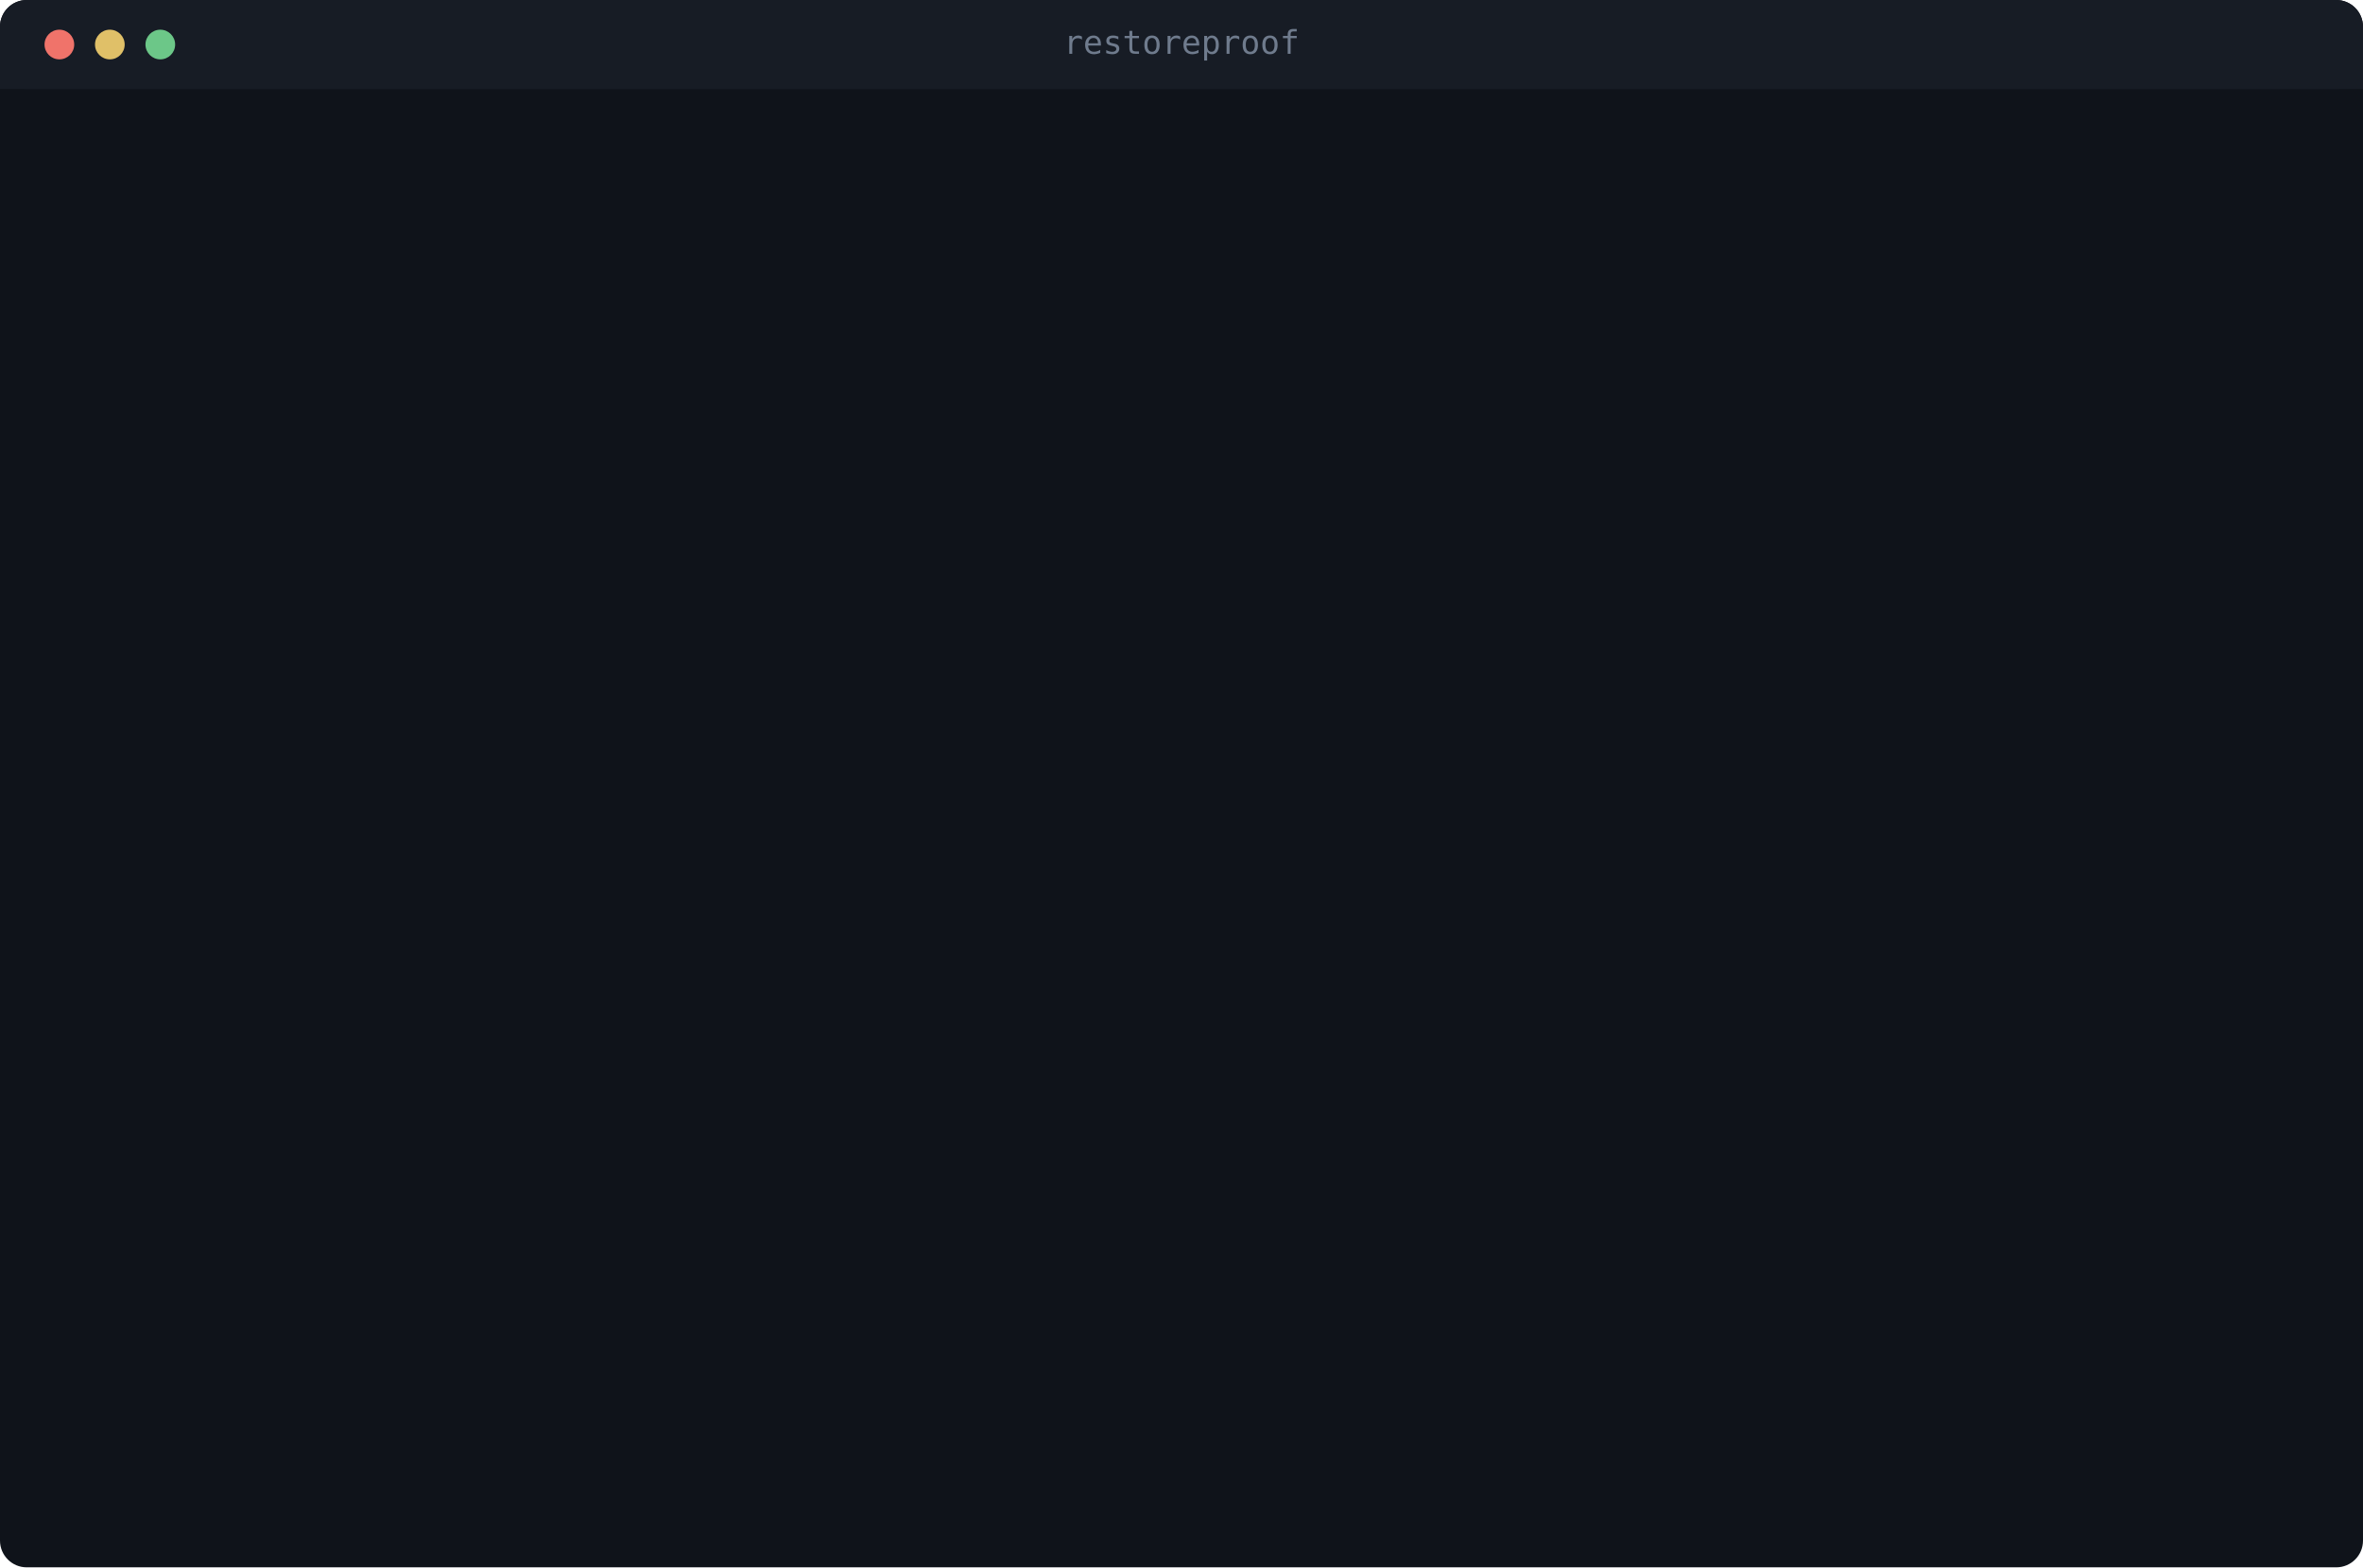
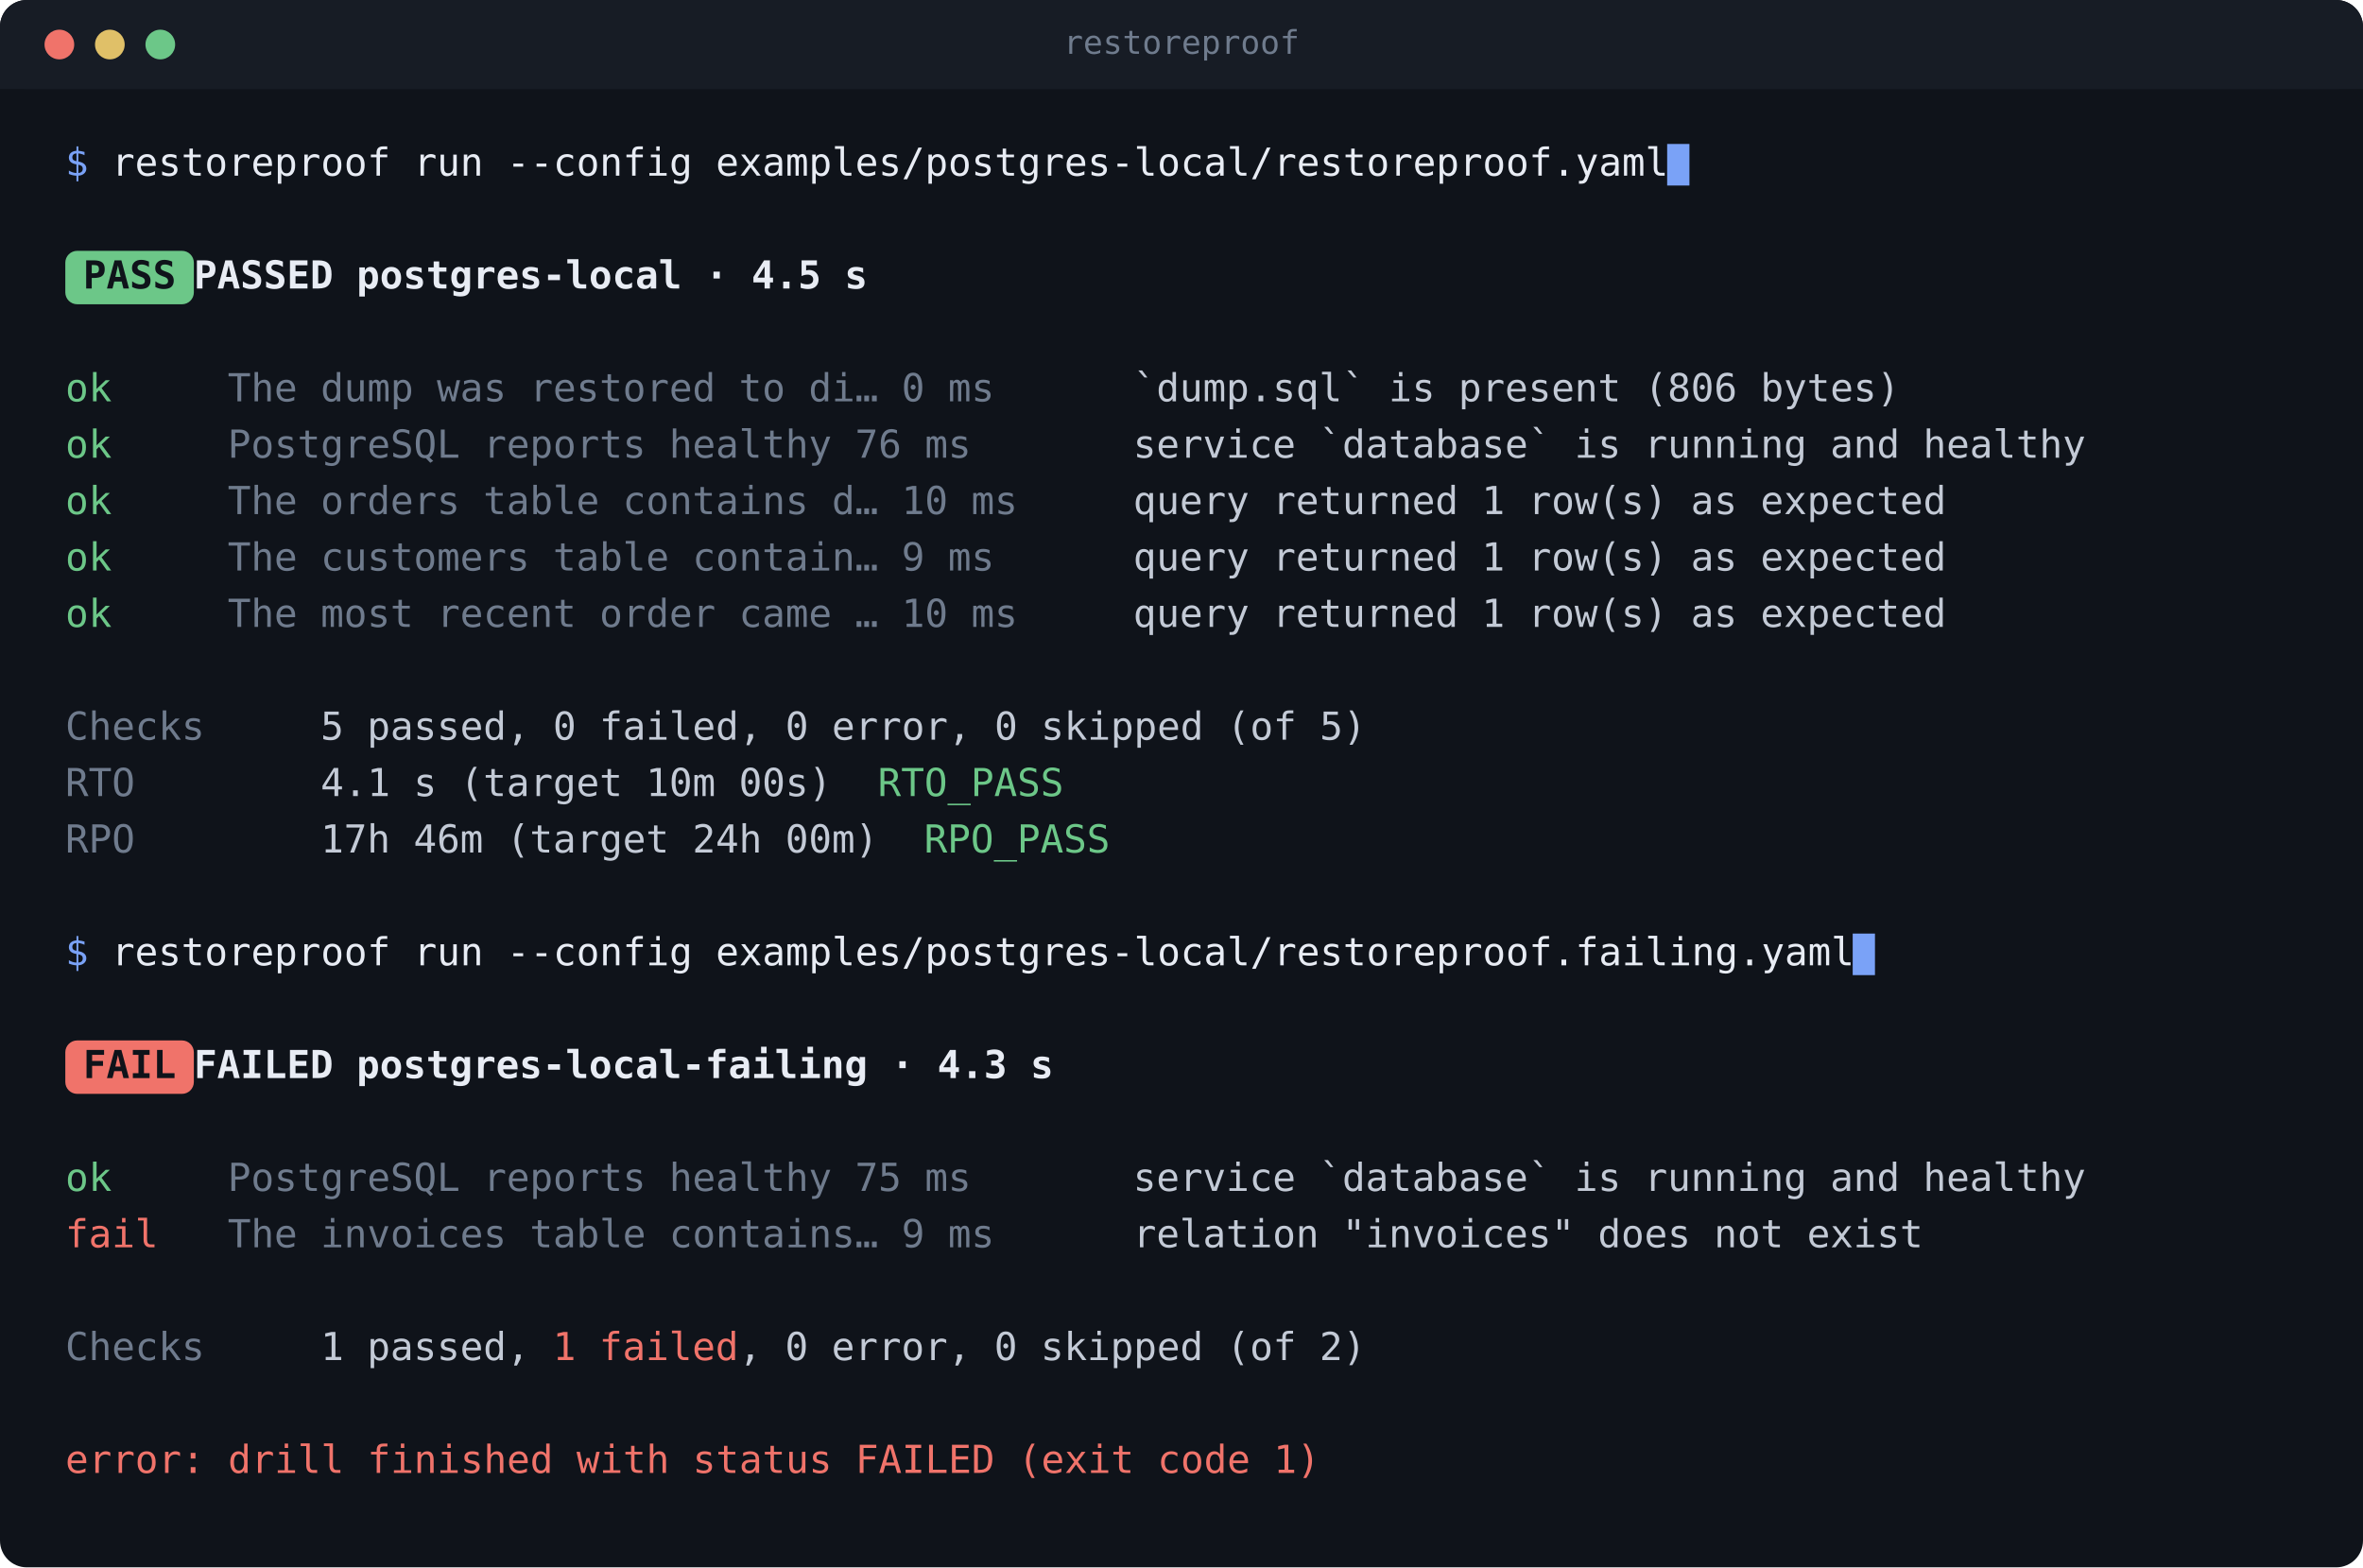
<svg xmlns="http://www.w3.org/2000/svg" viewBox="0 0 796 528" width="796" height="528" font-family="ui-monospace, SFMono-Regular, Menlo, Consolas, monospace" font-size="13" role="img" aria-label="A RestoreProof recovery drill: the first run passes, the second fails because a table is missing from the backup, and exits 1.">
  <style>
  .bg{fill:#0f131a}.bar{fill:#171c25}
  text{dominant-baseline:middle;white-space:pre}
  .prompt{fill:#7aa2f7}.cmd{fill:#e8ecf4}.bright{fill:#e8ecf4;font-weight:600}
  .text{fill:#c3cad6}.dim{fill:#6f7b8d}.good{fill:#6cc788}.bad{fill:#f0736a}
  .pass-badge{fill:#0f131a}.fail-badge{fill:#0f131a}
  .cursor{fill:#7aa2f7;animation:blink 1.06s steps(1) infinite}
  @keyframes blink{0%,49%{opacity:1}50%,100%{opacity:0}}
-   .ln{opacity:0}
+   .ln{opacity:1}
  @media (prefers-reduced-motion: reduce){
    .ln{opacity:1;animation:none}.cursor{animation:none}
  }
  .l0{animation:a0 9.52s infinite}@keyframes a0{0%,4.202%{opacity:0}4.352%,97%{opacity:1}100%{opacity:0}}
  .l1{animation:a1 9.52s infinite}@keyframes a1{0%,8.929%{opacity:0}9.079%,97%{opacity:1}100%{opacity:0}}
  .l2{animation:a2 9.52s infinite}@keyframes a2{0%,8.929%{opacity:0}9.079%,97%{opacity:1}100%{opacity:0}}
  .l3{animation:a3 9.52s infinite}@keyframes a3{0%,11.870%{opacity:0}12.020%,97%{opacity:1}100%{opacity:0}}
  .l4{animation:a4 9.52s infinite}@keyframes a4{0%,11.870%{opacity:0}12.020%,97%{opacity:1}100%{opacity:0}}
  .l5{animation:a5 9.52s infinite}@keyframes a5{0%,14.811%{opacity:0}14.961%,97%{opacity:1}100%{opacity:0}}
  .l6{animation:a6 9.52s infinite}@keyframes a6{0%,17.752%{opacity:0}17.902%,97%{opacity:1}100%{opacity:0}}
  .l7{animation:a7 9.52s infinite}@keyframes a7{0%,20.693%{opacity:0}20.843%,97%{opacity:1}100%{opacity:0}}
  .l8{animation:a8 9.52s infinite}@keyframes a8{0%,23.634%{opacity:0}23.784%,97%{opacity:1}100%{opacity:0}}
  .l9{animation:a9 9.52s infinite}@keyframes a9{0%,26.576%{opacity:0}26.726%,97%{opacity:1}100%{opacity:0}}
  .l10{animation:a10 9.52s infinite}@keyframes a10{0%,26.576%{opacity:0}26.726%,97%{opacity:1}100%{opacity:0}}
  .l11{animation:a11 9.52s infinite}@keyframes a11{0%,29.517%{opacity:0}29.667%,97%{opacity:1}100%{opacity:0}}
  .l12{animation:a12 9.52s infinite}@keyframes a12{0%,32.458%{opacity:0}32.608%,97%{opacity:1}100%{opacity:0}}
  .l13{animation:a13 9.52s infinite}@keyframes a13{0%,35.399%{opacity:0}35.549%,97%{opacity:1}100%{opacity:0}}
  .l14{animation:a14 9.52s infinite}@keyframes a14{0%,46.954%{opacity:0}47.104%,97%{opacity:1}100%{opacity:0}}
  .l15{animation:a15 9.52s infinite}@keyframes a15{0%,51.681%{opacity:0}51.831%,97%{opacity:1}100%{opacity:0}}
  .l16{animation:a16 9.52s infinite}@keyframes a16{0%,51.681%{opacity:0}51.831%,97%{opacity:1}100%{opacity:0}}
  .l17{animation:a17 9.52s infinite}@keyframes a17{0%,54.622%{opacity:0}54.772%,97%{opacity:1}100%{opacity:0}}
  .l18{animation:a18 9.52s infinite}@keyframes a18{0%,54.622%{opacity:0}54.772%,97%{opacity:1}100%{opacity:0}}
  .l19{animation:a19 9.52s infinite}@keyframes a19{0%,57.563%{opacity:0}57.713%,97%{opacity:1}100%{opacity:0}}
  .l20{animation:a20 9.52s infinite}@keyframes a20{0%,60.504%{opacity:0}60.654%,97%{opacity:1}100%{opacity:0}}
  .l21{animation:a21 9.52s infinite}@keyframes a21{0%,60.504%{opacity:0}60.654%,97%{opacity:1}100%{opacity:0}}
  .l22{animation:a22 9.52s infinite}@keyframes a22{0%,63.445%{opacity:0}63.595%,97%{opacity:1}100%{opacity:0}}
  .l23{animation:a23 9.52s infinite}@keyframes a23{0%,63.445%{opacity:0}63.595%,97%{opacity:1}100%{opacity:0}}
</style>
  <rect class="bg" width="796" height="528" rx="9" />
  <rect class="bar" width="796" height="30" rx="9" />
  <rect class="bar" y="20" width="796" height="10" />
  <circle cx="20" cy="15" r="5" fill="#f0736a" />
  <circle cx="37" cy="15" r="5" fill="#e0c068" />
  <circle cx="54" cy="15" r="5" fill="#6cc788" />
  <text x="398.0" y="15" text-anchor="middle" class="dim" font-size="11">restoreproof</text>
  <g class="ln l0">
    <text x="22.0" y="55.5" class="prompt">$ </text>
    <text x="37.6" y="55.5" class="cmd">restoreproof run --config examples/postgres-local/restoreproof.yaml</text>
    <rect class="cursor" x="561.6" y="48.5" width="7.5" height="14" />
  </g>
  <g class="ln l2">
    <rect x="22.0" y="84.5" width="43.3" height="18" rx="4" fill="#6cc788" />
    <text x="28.0" y="93.5" class="pass-badge" font-weight="700">PASS</text>
    <text x="65.3" y="93.5" class="bright">  PASSED  postgres-local · 4.5 s</text>
  </g>
  <g class="ln l4">
    <text x="22.0" y="131.5" class="good">  ok   </text>
    <text x="76.7" y="131.5" class="dim">The dump was restored to di…     0 ms  </text>
    <text x="381.7" y="131.5" class="text">`dump.sql` is present (806 bytes)</text>
  </g>
  <g class="ln l5">
    <text x="22.0" y="150.5" class="good">  ok   </text>
    <text x="76.7" y="150.5" class="dim">PostgreSQL reports healthy      76 ms  </text>
    <text x="381.7" y="150.5" class="text">service `database` is running and healthy</text>
  </g>
  <g class="ln l6">
    <text x="22.0" y="169.5" class="good">  ok   </text>
    <text x="76.7" y="169.5" class="dim">The orders table contains d…    10 ms  </text>
    <text x="381.7" y="169.5" class="text">query returned 1 row(s) as expected</text>
  </g>
  <g class="ln l7">
    <text x="22.0" y="188.5" class="good">  ok   </text>
    <text x="76.7" y="188.5" class="dim">The customers table contain…     9 ms  </text>
    <text x="381.7" y="188.5" class="text">query returned 1 row(s) as expected</text>
  </g>
  <g class="ln l8">
    <text x="22.0" y="207.5" class="good">  ok   </text>
    <text x="76.7" y="207.5" class="dim">The most recent order came …    10 ms  </text>
    <text x="381.7" y="207.5" class="text">query returned 1 row(s) as expected</text>
  </g>
  <g class="ln l10">
    <text x="22.0" y="245.5" class="dim">  Checks   </text>
    <text x="108.0" y="245.5" class="text">5 passed, 0 failed, 0 error, 0 skipped (of 5)</text>
  </g>
  <g class="ln l11">
    <text x="22.0" y="264.5" class="dim">  RTO      </text>
    <text x="108.0" y="264.5" class="text">4.1 s (target 10m 00s)  </text>
    <text x="295.7" y="264.5" class="good">RTO_PASS</text>
  </g>
  <g class="ln l12">
    <text x="22.0" y="283.5" class="dim">  RPO      </text>
    <text x="108.0" y="283.5" class="text">17h 46m (target 24h 00m)  </text>
    <text x="311.3" y="283.5" class="good">RPO_PASS</text>
  </g>
  <g class="ln l14">
    <text x="22.0" y="321.5" class="prompt">$ </text>
    <text x="37.6" y="321.5" class="cmd">restoreproof run --config examples/postgres-local/restoreproof.failing.yaml</text>
    <rect class="cursor" x="624.1" y="314.5" width="7.5" height="14" />
  </g>
  <g class="ln l16">
    <rect x="22.0" y="350.5" width="43.3" height="18" rx="4" fill="#f0736a" />
    <text x="28.0" y="359.5" class="fail-badge" font-weight="700">FAIL</text>
    <text x="65.3" y="359.5" class="bright">  FAILED  postgres-local-failing · 4.3 s</text>
  </g>
  <g class="ln l18">
    <text x="22.0" y="397.5" class="good">  ok   </text>
    <text x="76.7" y="397.5" class="dim">PostgreSQL reports healthy      75 ms  </text>
    <text x="381.7" y="397.5" class="text">service `database` is running and healthy</text>
  </g>
  <g class="ln l19">
    <text x="22.0" y="416.5" class="bad">  fail </text>
    <text x="76.7" y="416.5" class="dim">The invoices table contains…     9 ms  </text>
    <text x="381.7" y="416.5" class="text">relation "invoices" does not exist</text>
  </g>
  <g class="ln l21">
    <text x="22.0" y="454.5" class="dim">  Checks   </text>
    <text x="108.0" y="454.5" class="text">1 passed, </text>
    <text x="186.2" y="454.5" class="bad">1 failed</text>
    <text x="248.8" y="454.5" class="text">, 0 error, 0 skipped (of 2)</text>
  </g>
  <g class="ln l23">
    <text x="22.0" y="492.5" class="bad">error: drill finished with status FAILED (exit code 1)</text>
  </g>
</svg>
